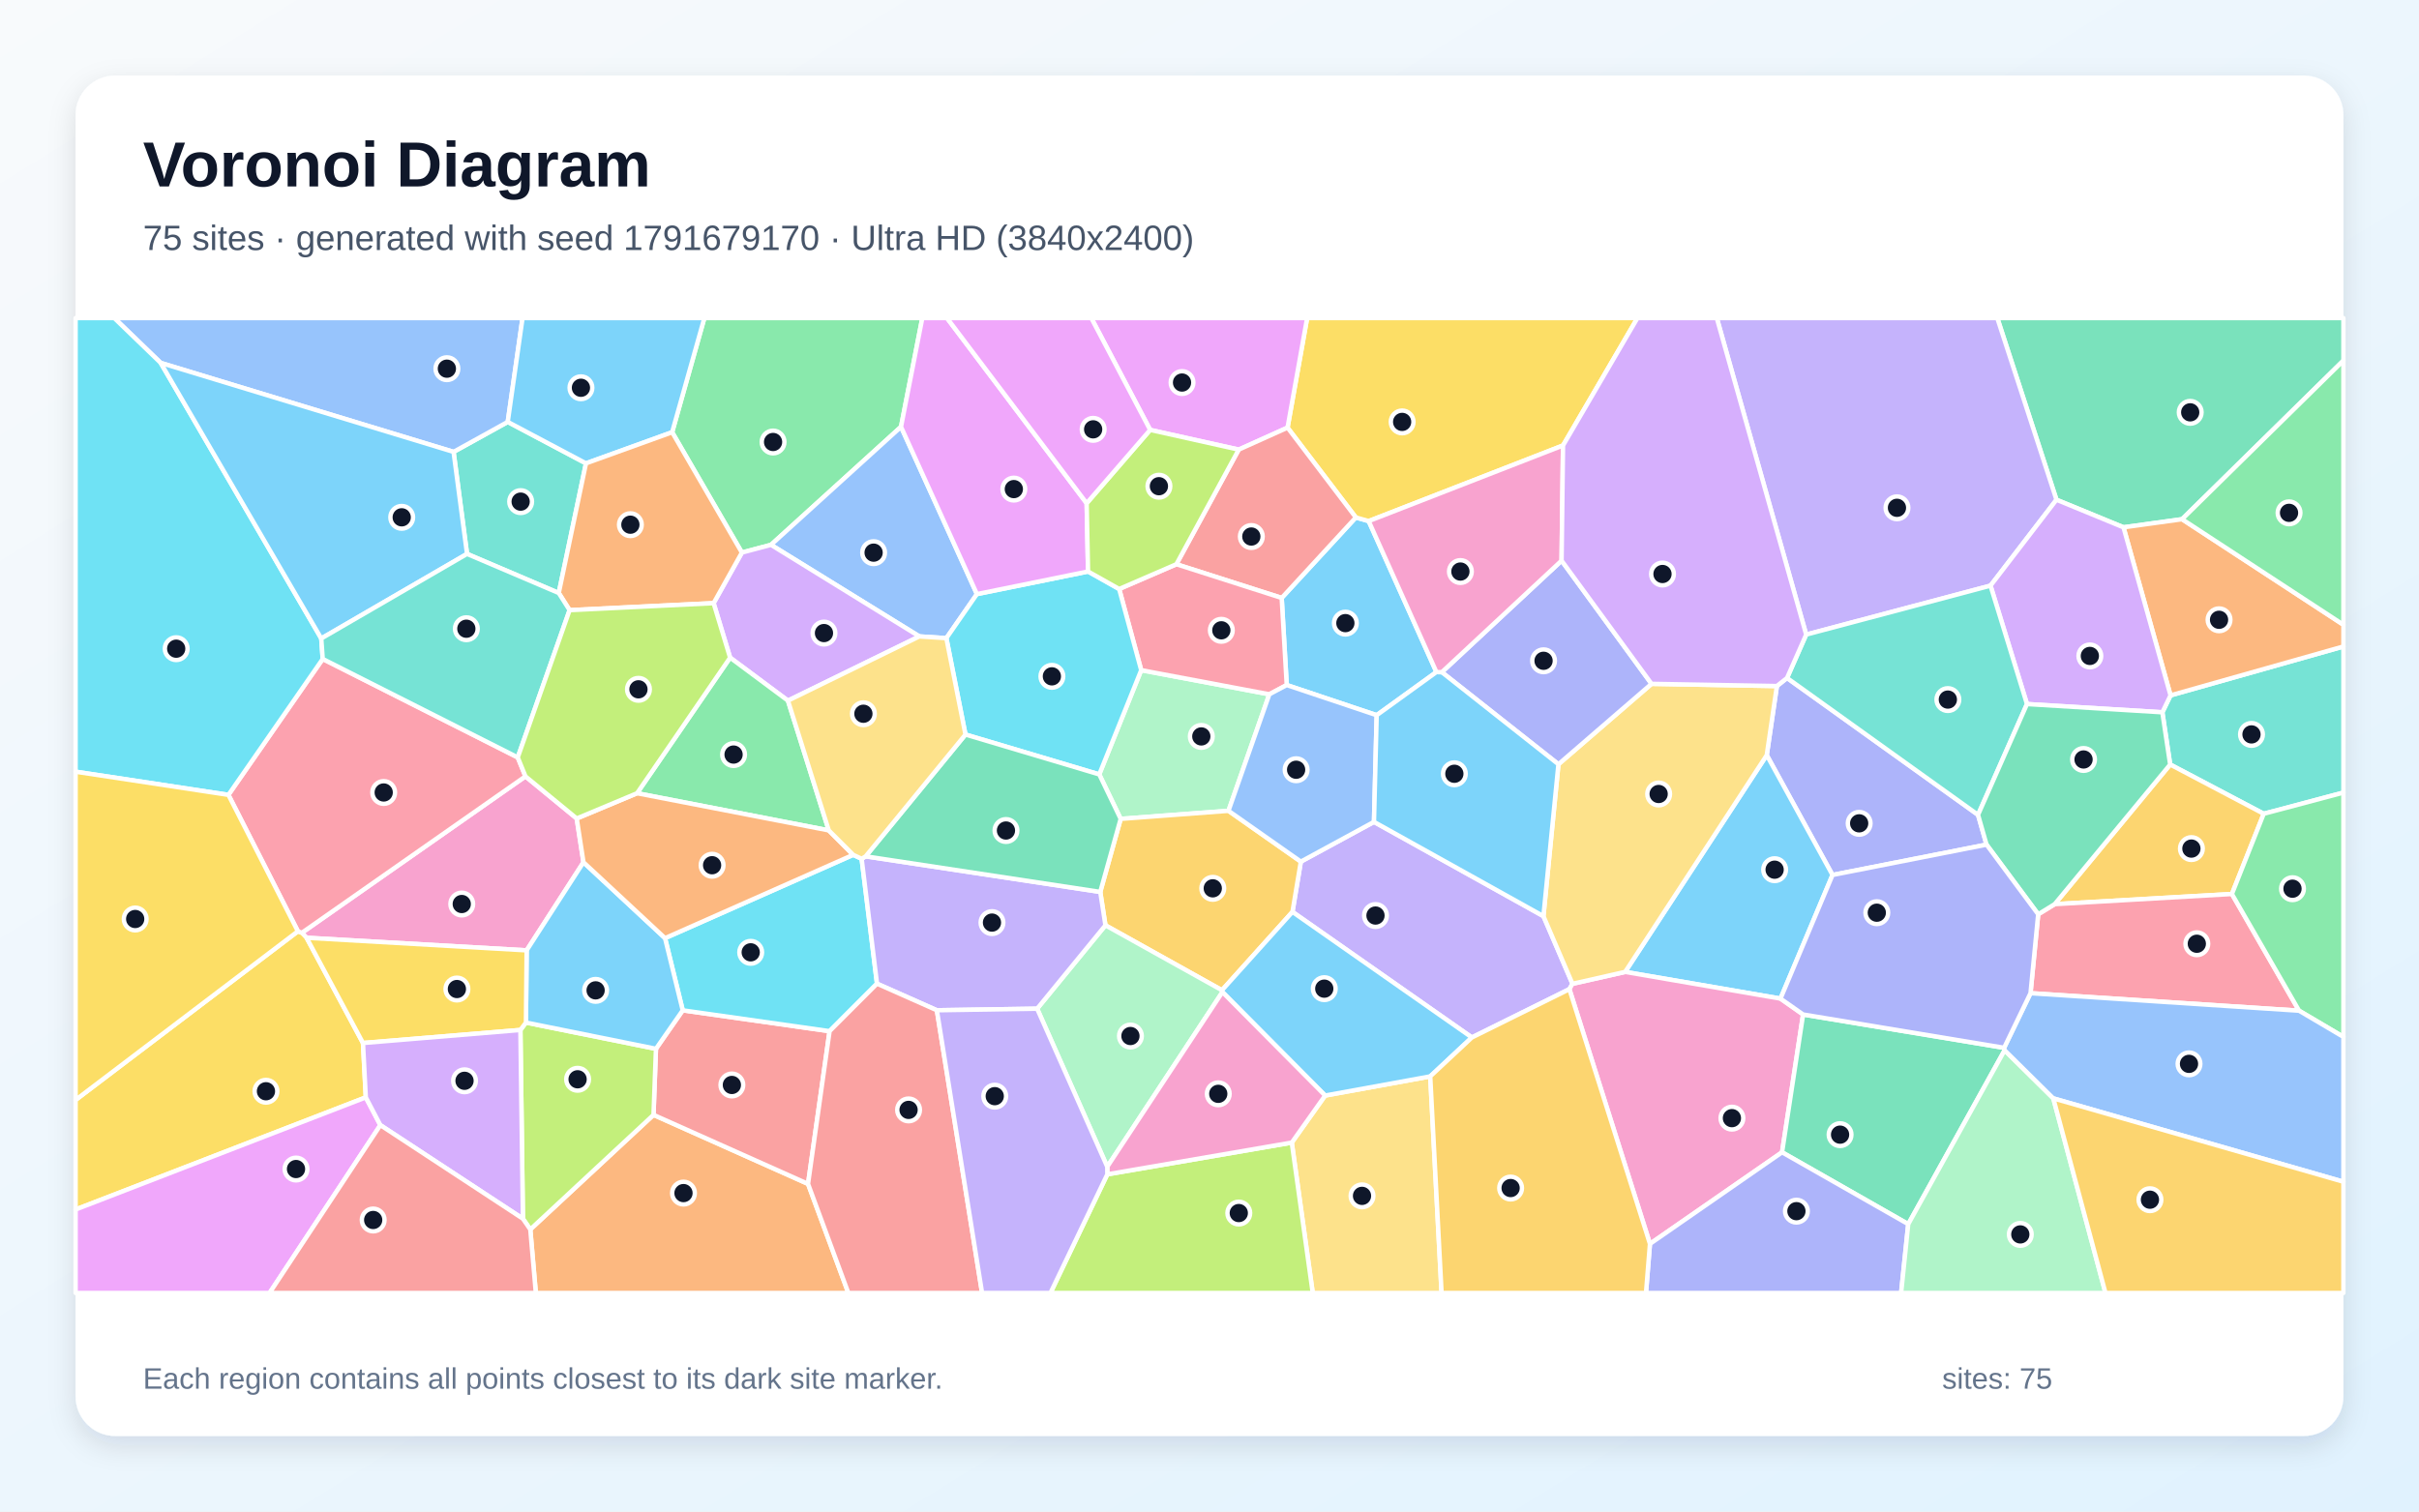
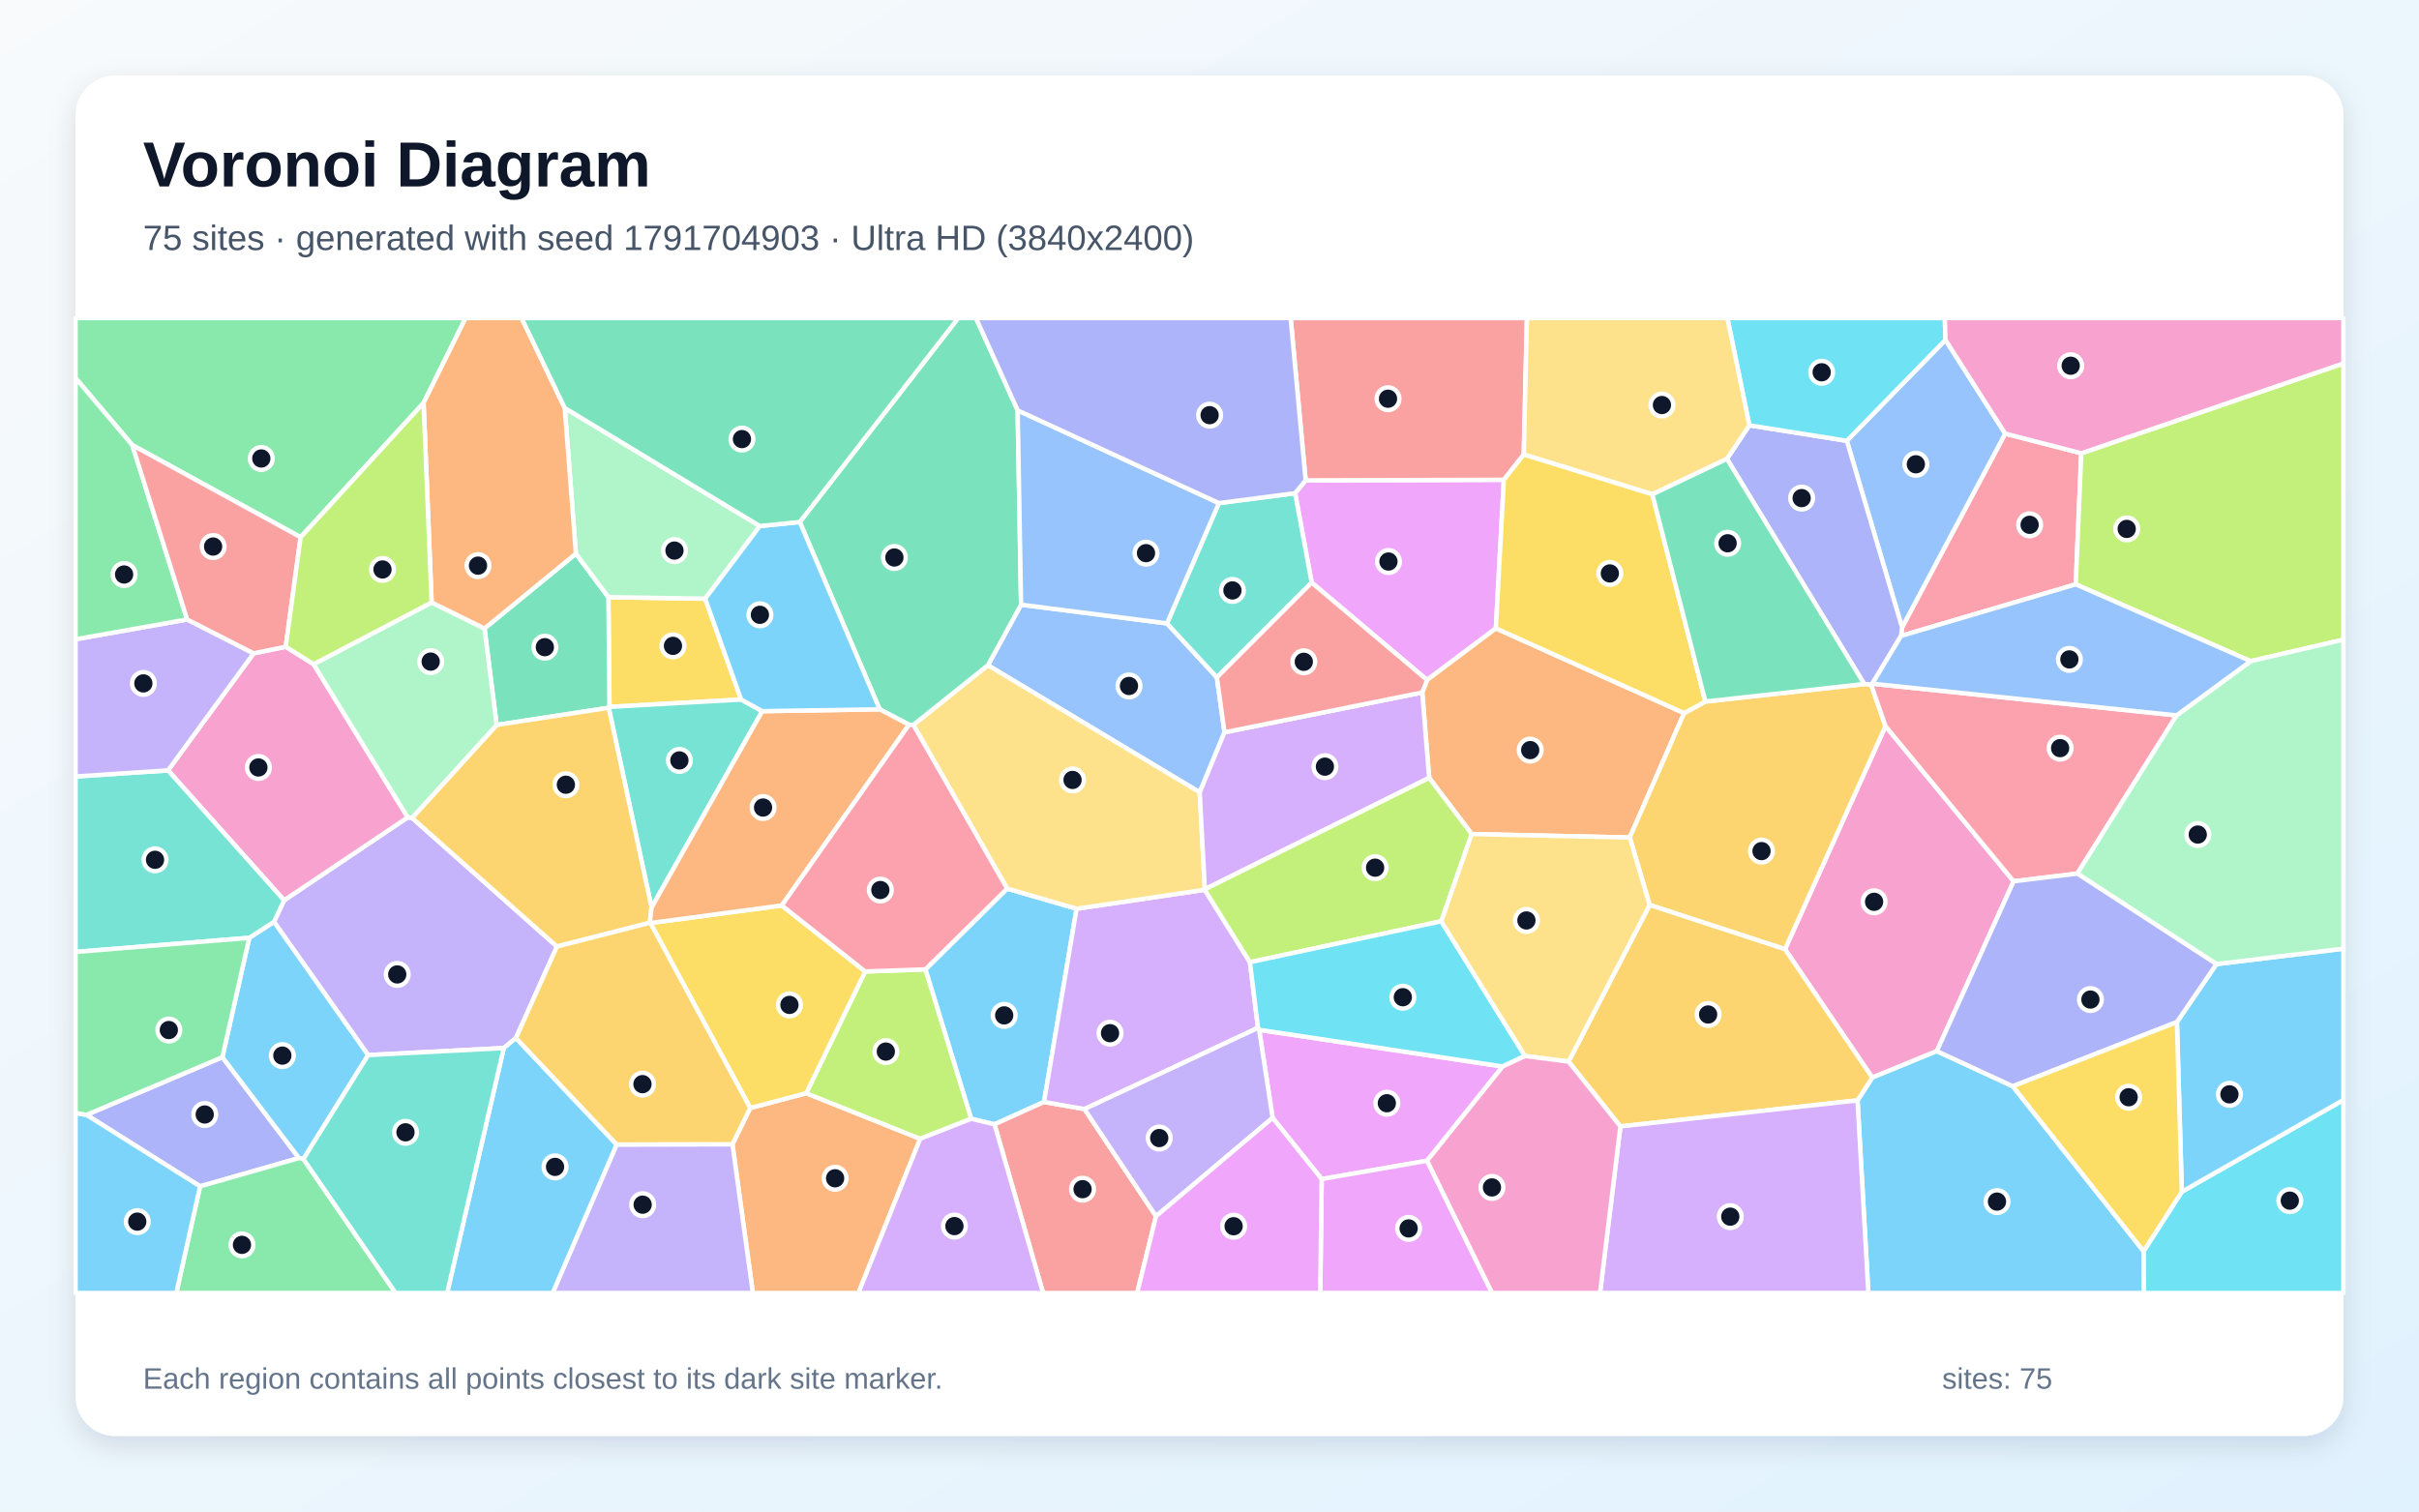
<svg xmlns="http://www.w3.org/2000/svg" width="3840" height="2400" viewBox="0 0 3840 2400" role="img" aria-labelledby="title description">
  <defs>
    <linearGradient id="background" x1="0" y1="0" x2="1" y2="1">
      <stop stop-color="#F8FAFC" />
      <stop offset="1" stop-color="#E0F2FE" />
    </linearGradient>
    <filter id="shadow" x="-5%" y="-5%" width="110%" height="110%">
      <feDropShadow dx="0" dy="15" stdDeviation="22" flood-color="#0F172A" flood-opacity=".12" />
    </filter>
  </defs>
  <rect width="3840" height="2400" fill="url(#background)" />
  <rect x="120" y="120" width="3600" height="2160" rx="63" fill="#FFFFFF" filter="url(#shadow)" />
  <g font-family="Arial, sans-serif">
    <text x="227" y="296" font-size="101" font-weight="700" fill="#0F172A">Voronoi Diagram</text>
-     <text x="227" y="397" font-size="56" fill="#475569">75 sites · generated with seed 1791679170 · Ultra HD (3840x2400)</text>
+     <text x="227" y="397" font-size="56" fill="#475569">75 sites · generated with seed 1791704903 · Ultra HD (3840x2400)</text>
  </g>
  <g stroke="#FFFFFF" stroke-width="7" stroke-linejoin="round">
-     <polygon points="2280.2,1067.1 2185.4,1135.6 2042.6,1087.7 2034.6,949.4 2152.3,821.6 2172.7,827.4" fill="#38BDF8" fill-opacity="0.65" />
-     <polygon points="2181.1,1305.0 2450.1,1454.7 2496.2,1562.1 2491.3,1570.6 2336.5,1647.3 2051.7,1447.9 2065.0,1368.1" fill="#A78BFA" fill-opacity="0.65" />
-     <polygon points="834.1,1232.7 915.5,1299.6 926.2,1369.1 836.0,1509.0 486.7,1489.0 479.2,1481.1" fill="#F472B6" fill-opacity="0.65" />
-     <polygon points="841.8,1952.1 1037.4,1770.2 1282.7,1879.8 1346.7,2053.0 850.6,2053.0" fill="#FB923C" fill-opacity="0.65" />
-     <polygon points="2481.2,707.3 2172.7,827.4 2152.3,821.6 2043.9,679.0 2075.0,505.0 2599.3,505.0" fill="#FACC15" fill-opacity="0.65" />
-     <polygon points="1430.3,677.7 1223.9,865.1 1177.7,877.4 1067.0,686.3 1118.1,505.0 1464.1,505.0" fill="#4ADE80" fill-opacity="0.65" />
-     <polygon points="3593.5,1292.1 3445.0,1213.9 3432.6,1131.0 3445.6,1104.1 3720.0,1026.5 3720.0,1258.5" fill="#2DD4BF" fill-opacity="0.65" />
-     <polygon points="1550.8,943.3 1502.3,1013.3 1459.4,1010.5 1223.9,865.1 1430.3,677.7" fill="#60A5FA" fill-opacity="0.65" />
-     <polygon points="1966.4,713.9 1825.8,682.6 1732.4,505.0 2075.0,505.0 2043.9,679.0" fill="#E879F9" fill-opacity="0.65" />
-     <polygon points="3463.9,824.4 3370.9,837.3 3264.5,793.5 3170.6,505.0 3720.0,505.0 3720.0,572.5" fill="#34D399" fill-opacity="0.65" />
-     <polygon points="1282.7,1879.8 1037.4,1770.2 1041.3,1665.3 1083.8,1604.2 1316.9,1637.3" fill="#F87171" fill-opacity="0.65" />
-     <polygon points="2909.0,1389.3 2804.6,1199.0 2820.7,1089.3 2836.8,1076.5 3140.0,1293.8 3153.5,1341.1" fill="#818CF8" fill-opacity="0.65" />
-     <polygon points="3543.0,1419.5 3261.7,1435.6 3445.0,1213.9 3593.5,1292.1" fill="#FBBF24" fill-opacity="0.65" />
-     <polygon points="830.1,1935.1 826.1,1635.4 834.9,1623.6 1041.3,1665.3 1037.4,1770.2 841.8,1952.1" fill="#A3E635" fill-opacity="0.65" />
-     <polygon points="1250.8,1112.5 1159.0,1044.2 1132.8,957.7 1177.7,877.4 1223.9,865.1 1459.4,1010.5" fill="#C084FC" fill-opacity="0.65" />
-     <polygon points="3223.3,1577.0 3235.5,1451.7 3261.7,1435.6 3543.0,1419.5 3649.6,1604.8" fill="#FB7185" fill-opacity="0.65" />
-     <polygon points="1354.4,1357.3 1367.8,1363.6 1392.2,1561.9 1316.9,1637.3 1083.8,1604.2 1055.7,1489.6" fill="#22D3EE" fill-opacity="0.65" />
-     <polygon points="1950.1,1287.4 1779.0,1300.2 1745.0,1229.6 1811.6,1064.1 2015.0,1102.4" fill="#86EFAC" fill-opacity="0.65" />
-     <polygon points="2050.6,1814.2 2103.6,1739.5 2270.4,1709.1 2288.4,2053.0 2083.9,2053.0" fill="#FCD34D" fill-opacity="0.65" />
-     <polygon points="2826.4,1585.6 2579.8,1543.2 2804.6,1199.0 2909.0,1389.3" fill="#38BDF8" fill-opacity="0.65" />
-     <polygon points="1055.7,1489.6 1083.8,1604.2 1041.3,1665.3 834.9,1623.6 836.0,1509.0 926.2,1369.1" fill="#38BDF8" fill-opacity="0.65" />
-     <polygon points="3264.5,793.5 3159.8,929.9 2867.2,1007.6 2725.3,505.0 3170.6,505.0" fill="#A78BFA" fill-opacity="0.65" />
-     <polygon points="2491.3,1570.6 2496.2,1562.1 2579.8,1543.2 2826.4,1585.6 2862.3,1610.8 2828.9,1829.6 2619.2,1975.0" fill="#F472B6" fill-opacity="0.65" />
-     <polygon points="3445.6,1104.1 3370.9,837.3 3463.9,824.4 3720.0,992.0 3720.0,1026.5" fill="#FB923C" fill-opacity="0.65" />
-     <polygon points="576.2,1656.1 580.7,1742.4 120.0,1920.5 120.0,1746.5 472.9,1478.7 479.2,1481.1 486.7,1489.0" fill="#FACC15" fill-opacity="0.65" />
-     <polygon points="1315.6,1318.5 1011.3,1259.5 1159.0,1044.2 1250.8,1112.5" fill="#4ADE80" fill-opacity="0.65" />
-     <polygon points="887.0,941.6 741.4,879.5 720.0,717.5 806.0,669.9 930.2,735.7" fill="#2DD4BF" fill-opacity="0.65" />
-     <polygon points="806.0,669.9 720.0,717.5 255.1,576.2 181.4,505.0 829.5,505.0" fill="#60A5FA" fill-opacity="0.65" />
-     <polygon points="120.0,1920.5 580.7,1742.4 603.8,1786.5 427.9,2053.0 120.0,2053.0" fill="#E879F9" fill-opacity="0.65" />
-     <polygon points="3181.4,1663.7 3182.2,1667.6 3029.2,1943.7 2828.9,1829.6 2862.3,1610.8" fill="#34D399" fill-opacity="0.65" />
-     <polygon points="1867.4,895.9 1966.4,713.9 2043.9,679.0 2152.3,821.6 2034.6,949.4" fill="#F87171" fill-opacity="0.65" />
-     <polygon points="2619.2,1975.0 2828.9,1829.6 3029.2,1943.7 3017.9,2053.0 2612.9,2053.0" fill="#818CF8" fill-opacity="0.65" />
-     <polygon points="1939.8,1572.3 1754.8,1469.2 1746.6,1416.2 1779.0,1300.2 1950.1,1287.4 2065.0,1368.1 2051.7,1447.9" fill="#FBBF24" fill-opacity="0.65" />
-     <polygon points="1757.8,1864.6 2050.6,1814.2 2083.9,2053.0 1667.5,2053.0" fill="#A3E635" fill-opacity="0.65" />
-     <polygon points="3217.7,1117.9 3159.8,929.9 3264.5,793.5 3370.9,837.3 3445.6,1104.1 3432.6,1131.0" fill="#C084FC" fill-opacity="0.65" />
-     <polygon points="2015.0,1102.4 1811.6,1064.1 1776.6,935.2 1867.4,895.9 2034.6,949.4 2042.6,1087.7" fill="#FB7185" fill-opacity="0.65" />
-     <polygon points="1727.2,907.4 1776.6,935.2 1811.6,1064.1 1745.0,1229.6 1532.6,1166.3 1502.3,1013.3 1550.8,943.3" fill="#22D3EE" fill-opacity="0.65" />
-     <polygon points="1940.5,1575.2 1757.7,1852.6 1646.4,1601.6 1754.8,1469.2 1939.8,1572.3" fill="#86EFAC" fill-opacity="0.65" />
-     <polygon points="2473.9,1213.5 2621.7,1085.8 2820.7,1089.3 2804.6,1199.0 2579.8,1543.2 2496.2,1562.1 2450.1,1454.7" fill="#FCD34D" fill-opacity="0.65" />
-     <polygon points="2270.4,1709.1 2103.6,1739.5 1940.5,1575.2 1939.8,1572.3 2051.7,1447.9 2336.5,1647.3" fill="#38BDF8" fill-opacity="0.65" />
-     <polygon points="1067.0,686.3 930.2,735.7 806.0,669.9 829.5,505.0 1118.1,505.0" fill="#38BDF8" fill-opacity="0.65" />
-     <polygon points="1374.2,1359.7 1746.6,1416.2 1754.8,1469.2 1646.4,1601.6 1487.2,1604.1 1392.2,1561.9 1367.8,1363.6" fill="#A78BFA" fill-opacity="0.65" />
-     <polygon points="1757.8,1864.6 1757.7,1852.6 1940.5,1575.2 2103.6,1739.5 2050.6,1814.2" fill="#F472B6" fill-opacity="0.65" />
-     <polygon points="1011.3,1259.5 1315.6,1318.5 1354.4,1357.3 1055.7,1489.6 926.2,1369.1 915.5,1299.6" fill="#FB923C" fill-opacity="0.65" />
-     <polygon points="576.2,1656.1 486.7,1489.0 836.0,1509.0 834.9,1623.6 826.1,1635.4" fill="#FACC15" fill-opacity="0.65" />
-     <polygon points="3649.6,1604.8 3543.0,1419.5 3593.5,1292.1 3720.0,1258.5 3720.0,1646.4" fill="#4ADE80" fill-opacity="0.65" />
-     <polygon points="3217.7,1117.9 3140.0,1293.8 2836.8,1076.5 2867.2,1007.6 3159.8,929.9" fill="#2DD4BF" fill-opacity="0.65" />
-     <polygon points="1950.1,1287.4 2015.0,1102.4 2042.6,1087.7 2185.4,1135.6 2181.1,1305.0 2065.0,1368.1" fill="#60A5FA" fill-opacity="0.65" />
-     <polygon points="1725.0,799.1 1727.2,907.4 1550.8,943.3 1430.3,677.7 1464.1,505.0 1503.3,505.0" fill="#E879F9" fill-opacity="0.65" />
-     <polygon points="1746.6,1416.2 1374.2,1359.7 1532.6,1166.3 1745.0,1229.6 1779.0,1300.2" fill="#34D399" fill-opacity="0.65" />
-     <polygon points="1282.7,1879.8 1316.9,1637.3 1392.2,1561.9 1487.2,1604.1 1559.0,2053.0 1346.7,2053.0" fill="#F87171" fill-opacity="0.65" />
-     <polygon points="2478.9,890.2 2621.7,1085.8 2473.9,1213.5 2288.8,1067.3" fill="#818CF8" fill-opacity="0.65" />
-     <polygon points="2270.4,1709.1 2336.5,1647.3 2491.3,1570.6 2619.2,1975.0 2612.9,2053.0 2288.4,2053.0" fill="#FBBF24" fill-opacity="0.65" />
-     <polygon points="1867.4,895.9 1776.6,935.2 1727.2,907.4 1725.0,799.1 1825.8,682.6 1966.4,713.9" fill="#A3E635" fill-opacity="0.65" />
-     <polygon points="603.8,1786.5 580.7,1742.4 576.2,1656.1 826.1,1635.4 830.1,1935.1" fill="#C084FC" fill-opacity="0.65" />
-     <polygon points="362.6,1262.1 512.3,1046.3 821.9,1202.6 834.1,1232.7 479.2,1481.1 472.9,1478.7" fill="#FB7185" fill-opacity="0.65" />
-     <polygon points="255.1,576.2 510.0,1013.8 512.3,1046.3 362.6,1262.1 120.0,1225.3 120.0,505.0 181.4,505.0" fill="#22D3EE" fill-opacity="0.65" />
-     <polygon points="3029.2,1943.7 3182.2,1667.6 3259.5,1744.0 3342.3,2053.0 3017.9,2053.0" fill="#86EFAC" fill-opacity="0.65" />
-     <polygon points="1532.6,1166.3 1374.2,1359.7 1367.8,1363.6 1354.4,1357.3 1315.6,1318.5 1250.8,1112.5 1459.4,1010.5 1502.3,1013.3" fill="#FCD34D" fill-opacity="0.65" />
-     <polygon points="2288.8,1067.3 2473.9,1213.5 2450.1,1454.7 2181.1,1305.0 2185.4,1135.6 2280.2,1067.1" fill="#38BDF8" fill-opacity="0.65" />
-     <polygon points="510.0,1013.8 255.1,576.2 720.0,717.5 741.4,879.5" fill="#38BDF8" fill-opacity="0.65" />
-     <polygon points="1487.2,1604.1 1646.4,1601.6 1757.7,1852.6 1757.8,1864.6 1667.5,2053.0 1559.0,2053.0" fill="#A78BFA" fill-opacity="0.65" />
-     <polygon points="2478.9,890.2 2288.8,1067.3 2280.2,1067.1 2172.7,827.4 2481.2,707.3" fill="#F472B6" fill-opacity="0.65" />
-     <polygon points="904.2,968.8 887.0,941.6 930.2,735.7 1067.0,686.3 1177.7,877.4 1132.8,957.7" fill="#FB923C" fill-opacity="0.65" />
-     <polygon points="362.6,1262.1 472.9,1478.7 120.0,1746.5 120.0,1225.3" fill="#FACC15" fill-opacity="0.65" />
-     <polygon points="3463.9,824.4 3720.0,572.5 3720.0,992.0" fill="#4ADE80" fill-opacity="0.65" />
-     <polygon points="510.0,1013.8 741.4,879.5 887.0,941.6 904.2,968.8 821.9,1202.6 512.3,1046.3" fill="#2DD4BF" fill-opacity="0.65" />
-     <polygon points="3259.5,1744.0 3182.2,1667.6 3181.4,1663.7 3223.3,1577.0 3649.6,1604.8 3720.0,1646.4 3720.0,1876.4" fill="#60A5FA" fill-opacity="0.65" />
-     <polygon points="1725.0,799.1 1503.3,505.0 1732.4,505.0 1825.8,682.6" fill="#E879F9" fill-opacity="0.65" />
-     <polygon points="3261.7,1435.6 3235.5,1451.7 3153.5,1341.1 3140.0,1293.8 3217.7,1117.9 3432.6,1131.0 3445.0,1213.9" fill="#34D399" fill-opacity="0.65" />
-     <polygon points="603.8,1786.5 830.1,1935.1 841.8,1952.1 850.6,2053.0 427.9,2053.0" fill="#F87171" fill-opacity="0.65" />
-     <polygon points="3181.4,1663.7 2862.3,1610.8 2826.4,1585.6 2909.0,1389.3 3153.5,1341.1 3235.5,1451.7 3223.3,1577.0" fill="#818CF8" fill-opacity="0.65" />
-     <polygon points="3259.5,1744.0 3720.0,1876.4 3720.0,2053.0 3342.3,2053.0" fill="#FBBF24" fill-opacity="0.65" />
-     <polygon points="904.2,968.8 1132.8,957.7 1159.0,1044.2 1011.3,1259.5 915.5,1299.6 834.1,1232.7 821.9,1202.6" fill="#A3E635" fill-opacity="0.65" />
-     <polygon points="2867.2,1007.6 2836.8,1076.5 2820.7,1089.3 2621.7,1085.8 2478.9,890.2 2481.2,707.3 2599.3,505.0 2725.3,505.0" fill="#C084FC" fill-opacity="0.65" />
+     <polygon points="1598.8,1410.9 1709.0,1442.9 1657.3,1749.7 1578.7,1785.2 1541.7,1776.4 1469.0,1539.2" fill="#38BDF8" fill-opacity="0.65" />
+     <polygon points="819.0,1648.2 799.7,1664.1 584.4,1675.3 434.9,1463.7 451.0,1429.5 647.3,1297.8 654.1,1298.6 884.1,1502.9" fill="#A78BFA" fill-opacity="0.65" />
+     <polygon points="3074.6,1669.0 2972.1,1711.0 2833.6,1507.2 2993.1,1153.0 3196.5,1399.3" fill="#F472B6" fill-opacity="0.65" />
+     <polygon points="1162.7,1816.8 1190.9,1759.3 1279.8,1735.8 1460.7,1808.2 1362.7,2053.0 1195.1,2053.0" fill="#FB923C" fill-opacity="0.65" />
+     <polygon points="1119.4,950.6 1176.5,1110.7 967.5,1122.4 965.8,948.2" fill="#FACC15" fill-opacity="0.65" />
+     <polygon points="672.4,639.8 477.2,853.0 210.0,706.7 120.0,600.4 120.0,505.0 739.1,505.0" fill="#4ADE80" fill-opacity="0.65" />
+     <polygon points="1210.0,1129.2 1034.3,1441.0 966.3,1123.8 967.5,1122.4 1176.5,1110.7" fill="#2DD4BF" fill-opacity="0.65" />
+     <polygon points="1620.9,960.1 1852.5,989.8 1931.7,1075.5 1943.8,1162.8 1904.5,1258.1 1568.2,1056.3" fill="#60A5FA" fill-opacity="0.65" />
+     <polygon points="2082.2,925.0 2055.9,783.1 2072.6,762.7 2387.3,761.8 2374.6,997.7 2265.4,1079.7" fill="#E879F9" fill-opacity="0.65" />
+     <polygon points="914.2,879.1 965.8,948.2 967.5,1122.4 966.3,1123.8 788.4,1151.1 769.1,997.9" fill="#34D399" fill-opacity="0.65" />
+     <polygon points="1578.7,1785.2 1657.3,1749.7 1721.5,1761.0 1835.1,1931.1 1805.2,2053.0 1655.8,2053.0" fill="#F87171" fill-opacity="0.65" />
+     <polygon points="317.6,1883.7 137.3,1770.2 353.0,1678.6 474.6,1838.8" fill="#818CF8" fill-opacity="0.65" />
+     <polygon points="788.4,1151.1 966.3,1123.8 1034.3,1441.0 1031.5,1465.2 884.1,1502.9 654.1,1298.6" fill="#FBBF24" fill-opacity="0.65" />
+     <polygon points="1460.7,1808.2 1279.8,1735.8 1373.4,1542.5 1469.0,1539.2 1541.7,1776.4" fill="#A3E635" fill-opacity="0.65" />
+     <polygon points="1984.2,1527.8 1997.0,1632.0 1721.5,1761.0 1657.3,1749.7 1709.0,1442.9 1912.4,1412.8" fill="#C084FC" fill-opacity="0.65" />
+     <polygon points="3303.9,719.7 3295.1,927.8 3017.8,1009.7 3019.4,996.2 3183.1,688.5" fill="#FB7185" fill-opacity="0.65" />
+     <polygon points="3402.8,1986.7 3463.5,1892.2 3720.0,1746.5 3720.0,2053.0 3403.0,2053.0" fill="#22D3EE" fill-opacity="0.65" />
+     <polygon points="1206.2,835.3 1119.4,950.6 965.8,948.2 914.2,879.1 896.5,647.8" fill="#86EFAC" fill-opacity="0.65" />
+     <polygon points="1449.9,1151.0 1568.2,1056.3 1904.5,1258.1 1912.6,1412.0 1912.4,1412.8 1709.0,1442.9 1598.8,1410.9" fill="#FCD34D" fill-opacity="0.65" />
+     <polygon points="481.6,1840.3 474.6,1838.8 353.0,1678.6 395.7,1489.1 434.9,1463.7 584.4,1675.3" fill="#38BDF8" fill-opacity="0.65" />
+     <polygon points="3455.7,1622.8 3518.5,1530.8 3720.0,1506.3 3720.0,1746.5 3463.5,1892.2" fill="#38BDF8" fill-opacity="0.65" />
+     <polygon points="978.9,1817.2 1162.7,1816.8 1195.1,2053.0 877.3,2053.0" fill="#A78BFA" fill-opacity="0.65" />
+     <polygon points="402.6,1037.4 453.6,1026.9 497.8,1054.6 647.3,1297.8 451.0,1429.5 266.7,1223.2" fill="#F472B6" fill-opacity="0.65" />
+     <polygon points="2673.4,1132.3 2587.1,1329.8 2336.3,1324.3 2268.7,1235.1 2257.7,1099.5 2265.4,1079.7 2374.6,997.7" fill="#FB923C" fill-opacity="0.65" />
+     <polygon points="1373.4,1542.5 1279.8,1735.8 1190.9,1759.3 1032.5,1465.6 1241.0,1437.7" fill="#FACC15" fill-opacity="0.65" />
+     <polygon points="317.6,1883.7 474.6,1838.8 481.6,1840.3 628.0,2053.0 279.9,2053.0" fill="#4ADE80" fill-opacity="0.65" />
+     <polygon points="395.7,1489.1 120.0,1511.5 120.0,1232.9 266.7,1223.2 451.0,1429.5 434.9,1463.7" fill="#2DD4BF" fill-opacity="0.65" />
+     <polygon points="3183.1,688.5 3019.4,996.2 2931.7,699.9 3088.3,539.7" fill="#60A5FA" fill-opacity="0.65" />
+     <polygon points="2020.2,1774.9 1998.8,1635.1 2385.3,1693.4 2265.4,1843.0 2098.1,1872.1" fill="#E879F9" fill-opacity="0.65" />
+     <polygon points="1615.5,651.6 1620.9,960.1 1568.2,1056.3 1449.9,1151.0 1443.0,1150.7 1396.4,1126.2 1269.6,828.8 1521.1,505.0 1549.3,505.0" fill="#34D399" fill-opacity="0.65" />
+     <polygon points="2418.9,721.7 2387.3,761.8 2072.6,762.7 2048.8,505.0 2423.9,505.0" fill="#F87171" fill-opacity="0.65" />
+     <polygon points="2741.4,728.6 2777.0,675.3 2931.7,699.9 3019.4,996.2 3017.8,1009.7 2972.1,1085.6 2970.4,1087.4 2959.4,1086.1" fill="#818CF8" fill-opacity="0.65" />
+     <polygon points="2618.7,1436.9 2587.1,1329.8 2673.4,1132.3 2707.2,1113.9 2959.4,1086.1 2970.4,1087.4 2993.1,1153.0 2833.6,1507.2" fill="#FBBF24" fill-opacity="0.65" />
+     <polygon points="3572.8,1049.8 3295.1,927.8 3303.9,719.7 3720.0,577.0 3720.0,1015.6" fill="#A3E635" fill-opacity="0.65" />
+     <polygon points="2257.7,1099.5 2268.7,1235.1 1912.6,1412.0 1904.5,1258.1 1943.8,1162.8" fill="#C084FC" fill-opacity="0.65" />
+     <polygon points="3455.2,1135.9 3297.6,1387.1 3196.5,1399.3 2993.1,1153.0 2970.4,1087.4 2972.1,1085.6" fill="#FB7185" fill-opacity="0.65" />
+     <polygon points="3088.3,539.7 2931.7,699.9 2777.0,675.3 2742.1,505.0 3087.3,505.0" fill="#22D3EE" fill-opacity="0.65" />
+     <polygon points="3518.5,1530.8 3297.6,1387.1 3455.2,1135.9 3572.8,1049.8 3720.0,1015.6 3720.0,1506.3" fill="#86EFAC" fill-opacity="0.65" />
+     <polygon points="2777.0,675.3 2741.4,728.6 2623.0,784.9 2418.9,721.7 2423.9,505.0 2742.1,505.0" fill="#FCD34D" fill-opacity="0.65" />
+     <polygon points="120.0,1767.3 137.3,1770.2 317.6,1883.7 279.9,2053.0 120.0,2053.0" fill="#38BDF8" fill-opacity="0.65" />
+     <polygon points="2948.7,1747.2 2972.1,1711.0 3074.6,1669.0 3195.2,1724.8 3402.8,1986.7 3403.0,2053.0 2965.9,2053.0" fill="#38BDF8" fill-opacity="0.65" />
+     <polygon points="297.1,983.6 402.6,1037.4 266.7,1223.2 120.0,1232.9 120.0,1015.0" fill="#A78BFA" fill-opacity="0.65" />
+     <polygon points="3303.9,719.7 3183.1,688.5 3088.3,539.7 3087.3,505.0 3720.0,505.0 3720.0,577.0" fill="#F472B6" fill-opacity="0.65" />
+     <polygon points="1241.0,1437.7 1032.5,1465.6 1031.5,1465.2 1034.3,1441.0 1210.0,1129.2 1396.4,1126.2 1443.0,1150.7" fill="#FB923C" fill-opacity="0.65" />
+     <polygon points="2623.0,784.9 2707.2,1113.9 2673.4,1132.3 2374.6,997.7 2387.3,761.8 2418.9,721.7" fill="#FACC15" fill-opacity="0.65" />
+     <polygon points="395.7,1489.1 353.0,1678.6 137.3,1770.2 120.0,1767.3 120.0,1511.5" fill="#4ADE80" fill-opacity="0.65" />
+     <polygon points="1934.9,798.8 2055.9,783.1 2082.2,925.0 1931.7,1075.5 1852.5,989.8" fill="#2DD4BF" fill-opacity="0.65" />
+     <polygon points="1934.9,798.8 1852.5,989.8 1620.9,960.1 1615.5,651.6" fill="#60A5FA" fill-opacity="0.65" />
+     <polygon points="2098.1,1872.1 2265.4,1843.0 2368.6,2053.0 2095.8,2053.0" fill="#E879F9" fill-opacity="0.65" />
+     <polygon points="2623.0,784.9 2741.4,728.6 2959.4,1086.1 2707.2,1113.9" fill="#34D399" fill-opacity="0.65" />
+     <polygon points="2082.2,925.0 2265.4,1079.7 2257.7,1099.5 1943.8,1162.8 1931.7,1075.5" fill="#F87171" fill-opacity="0.65" />
+     <polygon points="3195.2,1724.8 3074.6,1669.0 3196.5,1399.3 3297.6,1387.1 3518.5,1530.8 3455.7,1622.8" fill="#818CF8" fill-opacity="0.65" />
+     <polygon points="2572.3,1788.5 2490.0,1685.6 2618.7,1436.9 2833.6,1507.2 2972.1,1711.0 2948.7,1747.2" fill="#FBBF24" fill-opacity="0.65" />
+     <polygon points="2287.9,1462.8 1984.2,1527.8 1912.4,1412.8 1912.6,1412.0 2268.7,1235.1 2336.3,1324.3" fill="#A3E635" fill-opacity="0.65" />
+     <polygon points="2572.3,1788.5 2948.7,1747.2 2965.9,2053.0 2539.9,2053.0" fill="#C084FC" fill-opacity="0.65" />
+     <polygon points="1373.4,1542.5 1241.0,1437.7 1443.0,1150.7 1449.9,1151.0 1598.8,1410.9 1469.0,1539.2" fill="#FB7185" fill-opacity="0.65" />
+     <polygon points="2420.8,1676.7 2385.3,1693.4 1998.8,1635.1 1997.0,1632.0 1984.2,1527.8 2287.9,1462.8" fill="#22D3EE" fill-opacity="0.65" />
+     <polygon points="497.8,1054.6 685.2,956.6 769.1,997.9 788.4,1151.1 654.1,1298.6 647.3,1297.8" fill="#86EFAC" fill-opacity="0.65" />
+     <polygon points="2490.0,1685.6 2420.8,1676.7 2287.9,1462.8 2336.3,1324.3 2587.1,1329.8 2618.7,1436.9" fill="#FCD34D" fill-opacity="0.65" />
+     <polygon points="1269.6,828.8 1396.4,1126.2 1210.0,1129.2 1176.5,1110.7 1119.4,950.6 1206.2,835.3" fill="#38BDF8" fill-opacity="0.65" />
+     <polygon points="799.7,1664.1 819.0,1648.2 978.9,1817.2 877.3,2053.0 709.8,2053.0" fill="#38BDF8" fill-opacity="0.65" />
+     <polygon points="1835.1,1931.1 1721.5,1761.0 1997.0,1632.0 1998.8,1635.1 2020.2,1774.9" fill="#A78BFA" fill-opacity="0.65" />
+     <polygon points="2265.4,1843.0 2385.3,1693.4 2420.8,1676.7 2490.0,1685.6 2572.3,1788.5 2539.9,2053.0 2368.6,2053.0" fill="#F472B6" fill-opacity="0.65" />
+     <polygon points="896.5,647.8 914.2,879.1 769.1,997.9 685.2,956.6 672.4,639.8 739.1,505.0 828.0,505.0" fill="#FB923C" fill-opacity="0.65" />
+     <polygon points="3195.2,1724.8 3455.7,1622.8 3463.5,1892.2 3402.8,1986.7" fill="#FACC15" fill-opacity="0.65" />
+     <polygon points="210.0,706.7 297.1,983.6 120.0,1015.0 120.0,600.4" fill="#4ADE80" fill-opacity="0.65" />
+     <polygon points="481.6,1840.3 584.4,1675.3 799.7,1664.1 709.8,2053.0 628.0,2053.0" fill="#2DD4BF" fill-opacity="0.65" />
+     <polygon points="3455.2,1135.9 2972.1,1085.6 3017.8,1009.7 3295.1,927.8 3572.8,1049.8" fill="#60A5FA" fill-opacity="0.65" />
+     <polygon points="1835.1,1931.1 2020.2,1774.9 2098.1,1872.1 2095.8,2053.0 1805.2,2053.0" fill="#E879F9" fill-opacity="0.65" />
+     <polygon points="1269.6,828.8 1206.2,835.3 896.5,647.8 828.0,505.0 1521.1,505.0" fill="#34D399" fill-opacity="0.65" />
+     <polygon points="210.0,706.7 477.2,853.0 453.6,1026.9 402.6,1037.4 297.1,983.6" fill="#F87171" fill-opacity="0.65" />
+     <polygon points="2072.6,762.7 2055.9,783.1 1934.9,798.8 1615.5,651.6 1549.3,505.0 2048.8,505.0" fill="#818CF8" fill-opacity="0.65" />
+     <polygon points="978.9,1817.2 819.0,1648.2 884.1,1502.9 1031.5,1465.2 1032.5,1465.6 1190.9,1759.3 1162.7,1816.8" fill="#FBBF24" fill-opacity="0.65" />
+     <polygon points="685.2,956.6 497.8,1054.6 453.6,1026.9 477.2,853.0 672.4,639.8" fill="#A3E635" fill-opacity="0.65" />
+     <polygon points="1460.7,1808.2 1541.7,1776.4 1578.7,1785.2 1655.8,2053.0 1362.7,2053.0" fill="#C084FC" fill-opacity="0.65" />
  </g>
  <g>
-     <circle cx="2135.7" cy="989.4" r="18" fill="#0F172A" stroke="#FFFFFF" stroke-width="7" />
-     <circle cx="2183.5" cy="1453.7" r="18" fill="#0F172A" stroke="#FFFFFF" stroke-width="7" />
-     <circle cx="733.0" cy="1435.4" r="18" fill="#0F172A" stroke="#FFFFFF" stroke-width="7" />
-     <circle cx="1085.0" cy="1894.4" r="18" fill="#0F172A" stroke="#FFFFFF" stroke-width="7" />
-     <circle cx="2225.8" cy="669.9" r="18" fill="#0F172A" stroke="#FFFFFF" stroke-width="7" />
-     <circle cx="1227.2" cy="701.8" r="18" fill="#0F172A" stroke="#FFFFFF" stroke-width="7" />
-     <circle cx="3574.1" cy="1166.1" r="18" fill="#0F172A" stroke="#FFFFFF" stroke-width="7" />
-     <circle cx="1386.8" cy="877.5" r="18" fill="#0F172A" stroke="#FFFFFF" stroke-width="7" />
-     <circle cx="1876.4" cy="607.4" r="18" fill="#0F172A" stroke="#FFFFFF" stroke-width="7" />
-     <circle cx="3476.8" cy="654.7" r="18" fill="#0F172A" stroke="#FFFFFF" stroke-width="7" />
-     <circle cx="1161.8" cy="1722.7" r="18" fill="#0F172A" stroke="#FFFFFF" stroke-width="7" />
-     <circle cx="2951.3" cy="1307.3" r="18" fill="#0F172A" stroke="#FFFFFF" stroke-width="7" />
-     <circle cx="3478.7" cy="1347.4" r="18" fill="#0F172A" stroke="#FFFFFF" stroke-width="7" />
-     <circle cx="916.9" cy="1713.7" r="18" fill="#0F172A" stroke="#FFFFFF" stroke-width="7" />
-     <circle cx="1308.0" cy="1005.2" r="18" fill="#0F172A" stroke="#FFFFFF" stroke-width="7" />
-     <circle cx="3487.3" cy="1498.5" r="18" fill="#0F172A" stroke="#FFFFFF" stroke-width="7" />
-     <circle cx="1191.7" cy="1512.1" r="18" fill="#0F172A" stroke="#FFFFFF" stroke-width="7" />
-     <circle cx="1907.0" cy="1169.3" r="18" fill="#0F172A" stroke="#FFFFFF" stroke-width="7" />
-     <circle cx="2162.1" cy="1898.8" r="18" fill="#0F172A" stroke="#FFFFFF" stroke-width="7" />
-     <circle cx="2817.1" cy="1380.9" r="18" fill="#0F172A" stroke="#FFFFFF" stroke-width="7" />
-     <circle cx="945.5" cy="1572.5" r="18" fill="#0F172A" stroke="#FFFFFF" stroke-width="7" />
-     <circle cx="3011.3" cy="806.3" r="18" fill="#0F172A" stroke="#FFFFFF" stroke-width="7" />
-     <circle cx="2749.3" cy="1775.4" r="18" fill="#0F172A" stroke="#FFFFFF" stroke-width="7" />
-     <circle cx="3522.6" cy="984.1" r="18" fill="#0F172A" stroke="#FFFFFF" stroke-width="7" />
-     <circle cx="422.2" cy="1732.7" r="18" fill="#0F172A" stroke="#FFFFFF" stroke-width="7" />
-     <circle cx="1164.5" cy="1198.1" r="18" fill="#0F172A" stroke="#FFFFFF" stroke-width="7" />
-     <circle cx="826.5" cy="796.5" r="18" fill="#0F172A" stroke="#FFFFFF" stroke-width="7" />
-     <circle cx="709.4" cy="585.4" r="18" fill="#0F172A" stroke="#FFFFFF" stroke-width="7" />
-     <circle cx="469.9" cy="1856.2" r="18" fill="#0F172A" stroke="#FFFFFF" stroke-width="7" />
-     <circle cx="2921.0" cy="1801.6" r="18" fill="#0F172A" stroke="#FFFFFF" stroke-width="7" />
-     <circle cx="1986.4" cy="851.9" r="18" fill="#0F172A" stroke="#FFFFFF" stroke-width="7" />
-     <circle cx="2851.7" cy="1923.1" r="18" fill="#0F172A" stroke="#FFFFFF" stroke-width="7" />
-     <circle cx="1925.2" cy="1410.5" r="18" fill="#0F172A" stroke="#FFFFFF" stroke-width="7" />
-     <circle cx="1966.5" cy="1926.1" r="18" fill="#0F172A" stroke="#FFFFFF" stroke-width="7" />
-     <circle cx="3317.5" cy="1041.5" r="18" fill="#0F172A" stroke="#FFFFFF" stroke-width="7" />
-     <circle cx="1938.8" cy="1000.8" r="18" fill="#0F172A" stroke="#FFFFFF" stroke-width="7" />
-     <circle cx="1669.8" cy="1073.9" r="18" fill="#0F172A" stroke="#FFFFFF" stroke-width="7" />
-     <circle cx="1794.5" cy="1645.0" r="18" fill="#0F172A" stroke="#FFFFFF" stroke-width="7" />
-     <circle cx="2633.0" cy="1260.7" r="18" fill="#0F172A" stroke="#FFFFFF" stroke-width="7" />
-     <circle cx="2102.2" cy="1569.8" r="18" fill="#0F172A" stroke="#FFFFFF" stroke-width="7" />
-     <circle cx="922.2" cy="615.7" r="18" fill="#0F172A" stroke="#FFFFFF" stroke-width="7" />
-     <circle cx="1574.7" cy="1464.9" r="18" fill="#0F172A" stroke="#FFFFFF" stroke-width="7" />
-     <circle cx="1933.9" cy="1736.8" r="18" fill="#0F172A" stroke="#FFFFFF" stroke-width="7" />
-     <circle cx="1130.4" cy="1373.8" r="18" fill="#0F172A" stroke="#FFFFFF" stroke-width="7" />
-     <circle cx="725.3" cy="1570.4" r="18" fill="#0F172A" stroke="#FFFFFF" stroke-width="7" />
-     <circle cx="3639.2" cy="1411.1" r="18" fill="#0F172A" stroke="#FFFFFF" stroke-width="7" />
-     <circle cx="3092.1" cy="1110.8" r="18" fill="#0F172A" stroke="#FFFFFF" stroke-width="7" />
-     <circle cx="2057.5" cy="1222.2" r="18" fill="#0F172A" stroke="#FFFFFF" stroke-width="7" />
-     <circle cx="1609.4" cy="776.6" r="18" fill="#0F172A" stroke="#FFFFFF" stroke-width="7" />
-     <circle cx="1596.9" cy="1318.7" r="18" fill="#0F172A" stroke="#FFFFFF" stroke-width="7" />
-     <circle cx="1442.3" cy="1762.3" r="18" fill="#0F172A" stroke="#FFFFFF" stroke-width="7" />
-     <circle cx="2450.3" cy="1049.2" r="18" fill="#0F172A" stroke="#FFFFFF" stroke-width="7" />
-     <circle cx="2398.0" cy="1886.4" r="18" fill="#0F172A" stroke="#FFFFFF" stroke-width="7" />
-     <circle cx="1839.7" cy="772.0" r="18" fill="#0F172A" stroke="#FFFFFF" stroke-width="7" />
-     <circle cx="737.4" cy="1716.1" r="18" fill="#0F172A" stroke="#FFFFFF" stroke-width="7" />
-     <circle cx="609.1" cy="1258.3" r="18" fill="#0F172A" stroke="#FFFFFF" stroke-width="7" />
-     <circle cx="279.7" cy="1030.0" r="18" fill="#0F172A" stroke="#FFFFFF" stroke-width="7" />
-     <circle cx="3207.1" cy="1960.0" r="18" fill="#0F172A" stroke="#FFFFFF" stroke-width="7" />
-     <circle cx="1370.6" cy="1133.3" r="18" fill="#0F172A" stroke="#FFFFFF" stroke-width="7" />
-     <circle cx="2308.7" cy="1228.6" r="18" fill="#0F172A" stroke="#FFFFFF" stroke-width="7" />
-     <circle cx="637.7" cy="821.4" r="18" fill="#0F172A" stroke="#FFFFFF" stroke-width="7" />
-     <circle cx="1579.1" cy="1740.5" r="18" fill="#0F172A" stroke="#FFFFFF" stroke-width="7" />
-     <circle cx="2318.3" cy="907.5" r="18" fill="#0F172A" stroke="#FFFFFF" stroke-width="7" />
-     <circle cx="1000.7" cy="833.1" r="18" fill="#0F172A" stroke="#FFFFFF" stroke-width="7" />
-     <circle cx="214.6" cy="1459.2" r="18" fill="#0F172A" stroke="#FFFFFF" stroke-width="7" />
-     <circle cx="3633.7" cy="814.3" r="18" fill="#0F172A" stroke="#FFFFFF" stroke-width="7" />
-     <circle cx="740.3" cy="998.3" r="18" fill="#0F172A" stroke="#FFFFFF" stroke-width="7" />
-     <circle cx="3474.9" cy="1689.2" r="18" fill="#0F172A" stroke="#FFFFFF" stroke-width="7" />
-     <circle cx="1735.3" cy="681.7" r="18" fill="#0F172A" stroke="#FFFFFF" stroke-width="7" />
-     <circle cx="3307.5" cy="1205.9" r="18" fill="#0F172A" stroke="#FFFFFF" stroke-width="7" />
-     <circle cx="592.4" cy="1937.1" r="18" fill="#0F172A" stroke="#FFFFFF" stroke-width="7" />
-     <circle cx="2979.3" cy="1449.2" r="18" fill="#0F172A" stroke="#FFFFFF" stroke-width="7" />
-     <circle cx="3412.9" cy="1904.9" r="18" fill="#0F172A" stroke="#FFFFFF" stroke-width="7" />
-     <circle cx="1013.5" cy="1094.5" r="18" fill="#0F172A" stroke="#FFFFFF" stroke-width="7" />
-     <circle cx="2639.1" cy="911.4" r="18" fill="#0F172A" stroke="#FFFFFF" stroke-width="7" />
+     <circle cx="1594.1" cy="1612.2" r="18" fill="#0F172A" stroke="#FFFFFF" stroke-width="7" />
+     <circle cx="630.6" cy="1547.2" r="18" fill="#0F172A" stroke="#FFFFFF" stroke-width="7" />
+     <circle cx="2975.0" cy="1431.9" r="18" fill="#0F172A" stroke="#FFFFFF" stroke-width="7" />
+     <circle cx="1325.7" cy="1870.9" r="18" fill="#0F172A" stroke="#FFFFFF" stroke-width="7" />
+     <circle cx="1068.3" cy="1025.5" r="18" fill="#0F172A" stroke="#FFFFFF" stroke-width="7" />
+     <circle cx="414.8" cy="728.0" r="18" fill="#0F172A" stroke="#FFFFFF" stroke-width="7" />
+     <circle cx="1078.5" cy="1207.4" r="18" fill="#0F172A" stroke="#FFFFFF" stroke-width="7" />
+     <circle cx="1792.2" cy="1089.2" r="18" fill="#0F172A" stroke="#FFFFFF" stroke-width="7" />
+     <circle cx="2204.1" cy="891.6" r="18" fill="#0F172A" stroke="#FFFFFF" stroke-width="7" />
+     <circle cx="864.9" cy="1027.6" r="18" fill="#0F172A" stroke="#FFFFFF" stroke-width="7" />
+     <circle cx="1718.5" cy="1888.2" r="18" fill="#0F172A" stroke="#FFFFFF" stroke-width="7" />
+     <circle cx="325.0" cy="1769.6" r="18" fill="#0F172A" stroke="#FFFFFF" stroke-width="7" />
+     <circle cx="898.3" cy="1246.0" r="18" fill="#0F172A" stroke="#FFFFFF" stroke-width="7" />
+     <circle cx="1406.2" cy="1669.7" r="18" fill="#0F172A" stroke="#FFFFFF" stroke-width="7" />
+     <circle cx="1762.1" cy="1640.5" r="18" fill="#0F172A" stroke="#FFFFFF" stroke-width="7" />
+     <circle cx="3221.9" cy="833.3" r="18" fill="#0F172A" stroke="#FFFFFF" stroke-width="7" />
+     <circle cx="3634.9" cy="1906.4" r="18" fill="#0F172A" stroke="#FFFFFF" stroke-width="7" />
+     <circle cx="1070.7" cy="874.2" r="18" fill="#0F172A" stroke="#FFFFFF" stroke-width="7" />
+     <circle cx="1702.6" cy="1238.4" r="18" fill="#0F172A" stroke="#FFFFFF" stroke-width="7" />
+     <circle cx="448.2" cy="1676.1" r="18" fill="#0F172A" stroke="#FFFFFF" stroke-width="7" />
+     <circle cx="3539.1" cy="1737.6" r="18" fill="#0F172A" stroke="#FFFFFF" stroke-width="7" />
+     <circle cx="1020.2" cy="1912.8" r="18" fill="#0F172A" stroke="#FFFFFF" stroke-width="7" />
+     <circle cx="410.2" cy="1218.6" r="18" fill="#0F172A" stroke="#FFFFFF" stroke-width="7" />
+     <circle cx="2429.1" cy="1191.0" r="18" fill="#0F172A" stroke="#FFFFFF" stroke-width="7" />
+     <circle cx="1253.2" cy="1595.6" r="18" fill="#0F172A" stroke="#FFFFFF" stroke-width="7" />
+     <circle cx="384.1" cy="1976.6" r="18" fill="#0F172A" stroke="#FFFFFF" stroke-width="7" />
+     <circle cx="246.1" cy="1365.2" r="18" fill="#0F172A" stroke="#FFFFFF" stroke-width="7" />
+     <circle cx="3041.3" cy="737.2" r="18" fill="#0F172A" stroke="#FFFFFF" stroke-width="7" />
+     <circle cx="2201.5" cy="1751.7" r="18" fill="#0F172A" stroke="#FFFFFF" stroke-width="7" />
+     <circle cx="1419.8" cy="885.2" r="18" fill="#0F172A" stroke="#FFFFFF" stroke-width="7" />
+     <circle cx="2203.4" cy="633.1" r="18" fill="#0F172A" stroke="#FFFFFF" stroke-width="7" />
+     <circle cx="2860.0" cy="790.9" r="18" fill="#0F172A" stroke="#FFFFFF" stroke-width="7" />
+     <circle cx="2796.3" cy="1351.4" r="18" fill="#0F172A" stroke="#FFFFFF" stroke-width="7" />
+     <circle cx="3376.0" cy="839.8" r="18" fill="#0F172A" stroke="#FFFFFF" stroke-width="7" />
+     <circle cx="2103.2" cy="1217.3" r="18" fill="#0F172A" stroke="#FFFFFF" stroke-width="7" />
+     <circle cx="3270.3" cy="1187.9" r="18" fill="#0F172A" stroke="#FFFFFF" stroke-width="7" />
+     <circle cx="2891.8" cy="591.1" r="18" fill="#0F172A" stroke="#FFFFFF" stroke-width="7" />
+     <circle cx="3488.8" cy="1325.1" r="18" fill="#0F172A" stroke="#FFFFFF" stroke-width="7" />
+     <circle cx="2638.2" cy="643.1" r="18" fill="#0F172A" stroke="#FFFFFF" stroke-width="7" />
+     <circle cx="217.9" cy="1939.7" r="18" fill="#0F172A" stroke="#FFFFFF" stroke-width="7" />
+     <circle cx="3170.1" cy="1907.9" r="18" fill="#0F172A" stroke="#FFFFFF" stroke-width="7" />
+     <circle cx="227.6" cy="1085.1" r="18" fill="#0F172A" stroke="#FFFFFF" stroke-width="7" />
+     <circle cx="3287.1" cy="580.7" r="18" fill="#0F172A" stroke="#FFFFFF" stroke-width="7" />
+     <circle cx="1211.3" cy="1282.2" r="18" fill="#0F172A" stroke="#FFFFFF" stroke-width="7" />
+     <circle cx="2555.5" cy="910.5" r="18" fill="#0F172A" stroke="#FFFFFF" stroke-width="7" />
+     <circle cx="268.0" cy="1635.5" r="18" fill="#0F172A" stroke="#FFFFFF" stroke-width="7" />
+     <circle cx="1956.4" cy="937.5" r="18" fill="#0F172A" stroke="#FFFFFF" stroke-width="7" />
+     <circle cx="1819.2" cy="878.3" r="18" fill="#0F172A" stroke="#FFFFFF" stroke-width="7" />
+     <circle cx="2236.1" cy="1950.5" r="18" fill="#0F172A" stroke="#FFFFFF" stroke-width="7" />
+     <circle cx="2742.5" cy="862.6" r="18" fill="#0F172A" stroke="#FFFFFF" stroke-width="7" />
+     <circle cx="2069.7" cy="1050.8" r="18" fill="#0F172A" stroke="#FFFFFF" stroke-width="7" />
+     <circle cx="3318.4" cy="1587.1" r="18" fill="#0F172A" stroke="#FFFFFF" stroke-width="7" />
+     <circle cx="2711.5" cy="1610.8" r="18" fill="#0F172A" stroke="#FFFFFF" stroke-width="7" />
+     <circle cx="2182.9" cy="1377.7" r="18" fill="#0F172A" stroke="#FFFFFF" stroke-width="7" />
+     <circle cx="2746.7" cy="1931.8" r="18" fill="#0F172A" stroke="#FFFFFF" stroke-width="7" />
+     <circle cx="1397.5" cy="1413.2" r="18" fill="#0F172A" stroke="#FFFFFF" stroke-width="7" />
+     <circle cx="2226.9" cy="1583.4" r="18" fill="#0F172A" stroke="#FFFFFF" stroke-width="7" />
+     <circle cx="683.7" cy="1050.5" r="18" fill="#0F172A" stroke="#FFFFFF" stroke-width="7" />
+     <circle cx="2423.1" cy="1461.5" r="18" fill="#0F172A" stroke="#FFFFFF" stroke-width="7" />
+     <circle cx="1206.3" cy="976.2" r="18" fill="#0F172A" stroke="#FFFFFF" stroke-width="7" />
+     <circle cx="881.1" cy="1852.8" r="18" fill="#0F172A" stroke="#FFFFFF" stroke-width="7" />
+     <circle cx="1840.2" cy="1807.0" r="18" fill="#0F172A" stroke="#FFFFFF" stroke-width="7" />
+     <circle cx="2368.4" cy="1885.4" r="18" fill="#0F172A" stroke="#FFFFFF" stroke-width="7" />
+     <circle cx="758.8" cy="898.1" r="18" fill="#0F172A" stroke="#FFFFFF" stroke-width="7" />
+     <circle cx="3379.1" cy="1742.2" r="18" fill="#0F172A" stroke="#FFFFFF" stroke-width="7" />
+     <circle cx="197.0" cy="912.2" r="18" fill="#0F172A" stroke="#FFFFFF" stroke-width="7" />
+     <circle cx="643.7" cy="1797.9" r="18" fill="#0F172A" stroke="#FFFFFF" stroke-width="7" />
+     <circle cx="3285.0" cy="1047.0" r="18" fill="#0F172A" stroke="#FFFFFF" stroke-width="7" />
+     <circle cx="1958.3" cy="1947.0" r="18" fill="#0F172A" stroke="#FFFFFF" stroke-width="7" />
+     <circle cx="1177.8" cy="697.2" r="18" fill="#0F172A" stroke="#FFFFFF" stroke-width="7" />
+     <circle cx="338.3" cy="867.8" r="18" fill="#0F172A" stroke="#FFFFFF" stroke-width="7" />
+     <circle cx="1920.2" cy="659.2" r="18" fill="#0F172A" stroke="#FFFFFF" stroke-width="7" />
+     <circle cx="1019.9" cy="1721.4" r="18" fill="#0F172A" stroke="#FFFFFF" stroke-width="7" />
+     <circle cx="607.2" cy="904.2" r="18" fill="#0F172A" stroke="#FFFFFF" stroke-width="7" />
+     <circle cx="1515.1" cy="1946.8" r="18" fill="#0F172A" stroke="#FFFFFF" stroke-width="7" />
  </g>
  <g font-family="Arial, sans-serif" font-size="47" fill="#64748B">
    <text x="227" y="2205">Each region contains all points closest to its dark site marker.</text>
    <text x="3083" y="2205">sites: 75</text>
  </g>
</svg>
